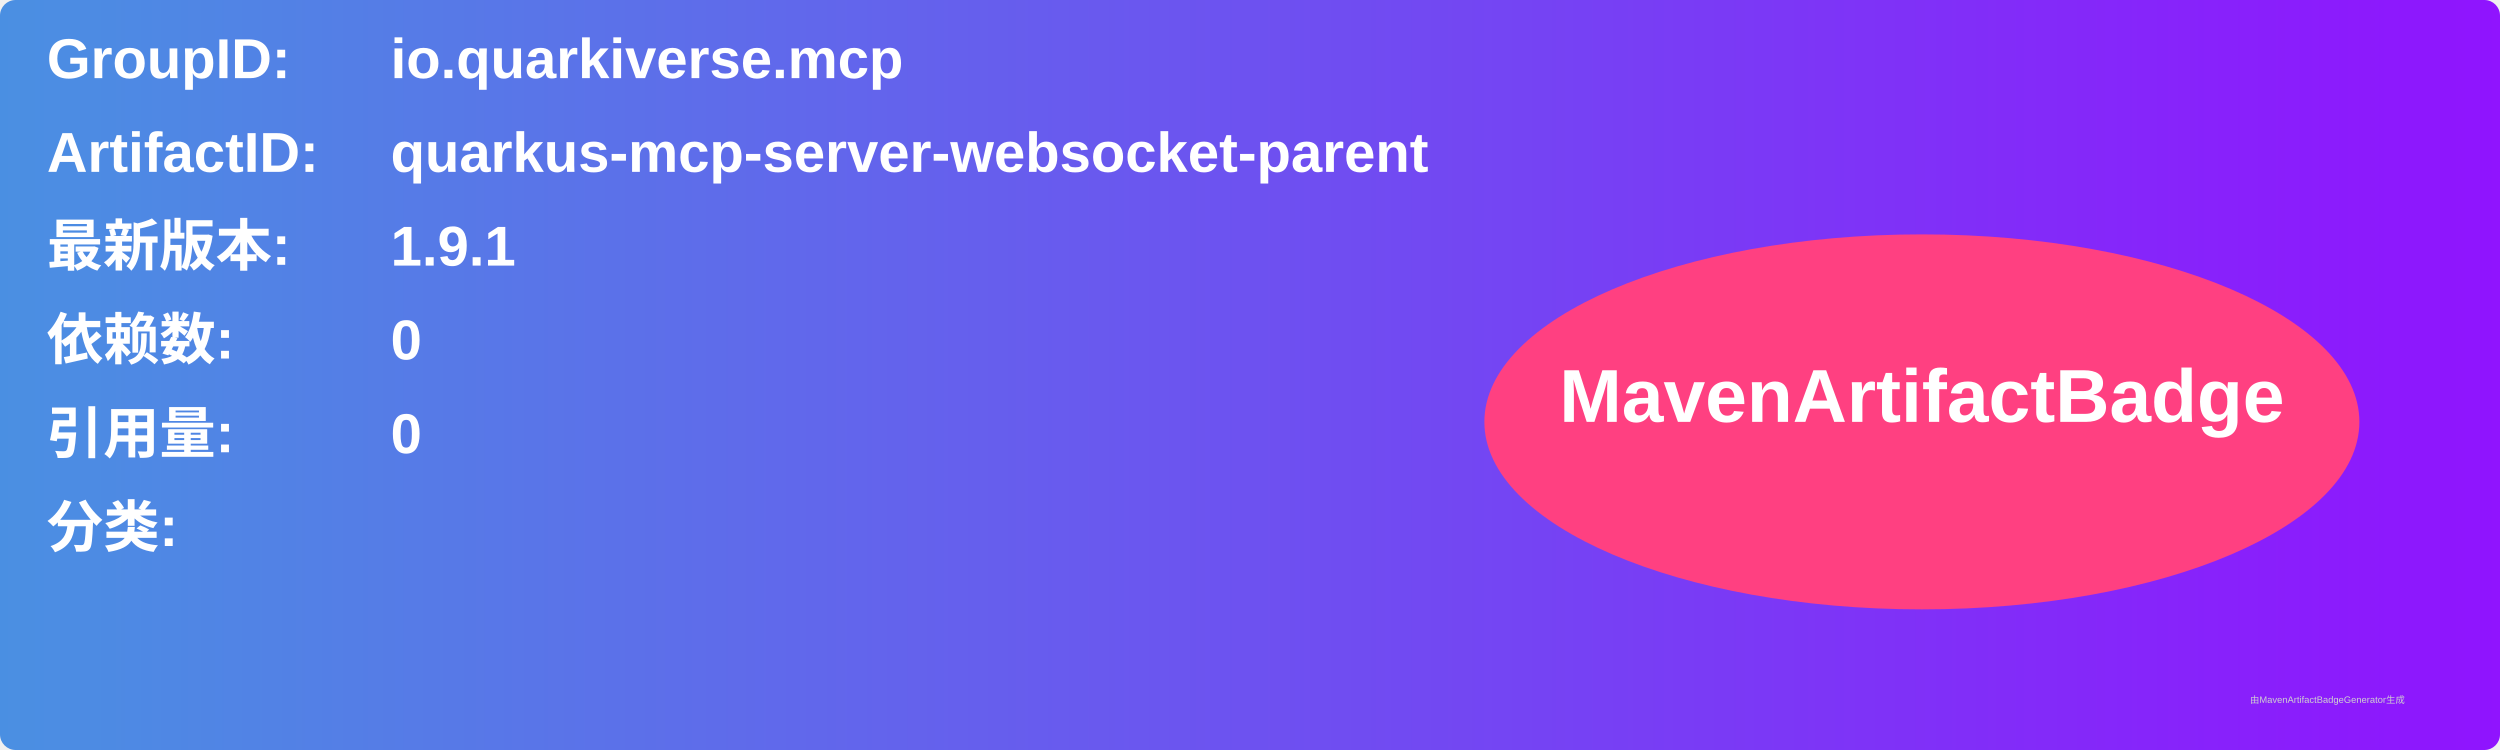
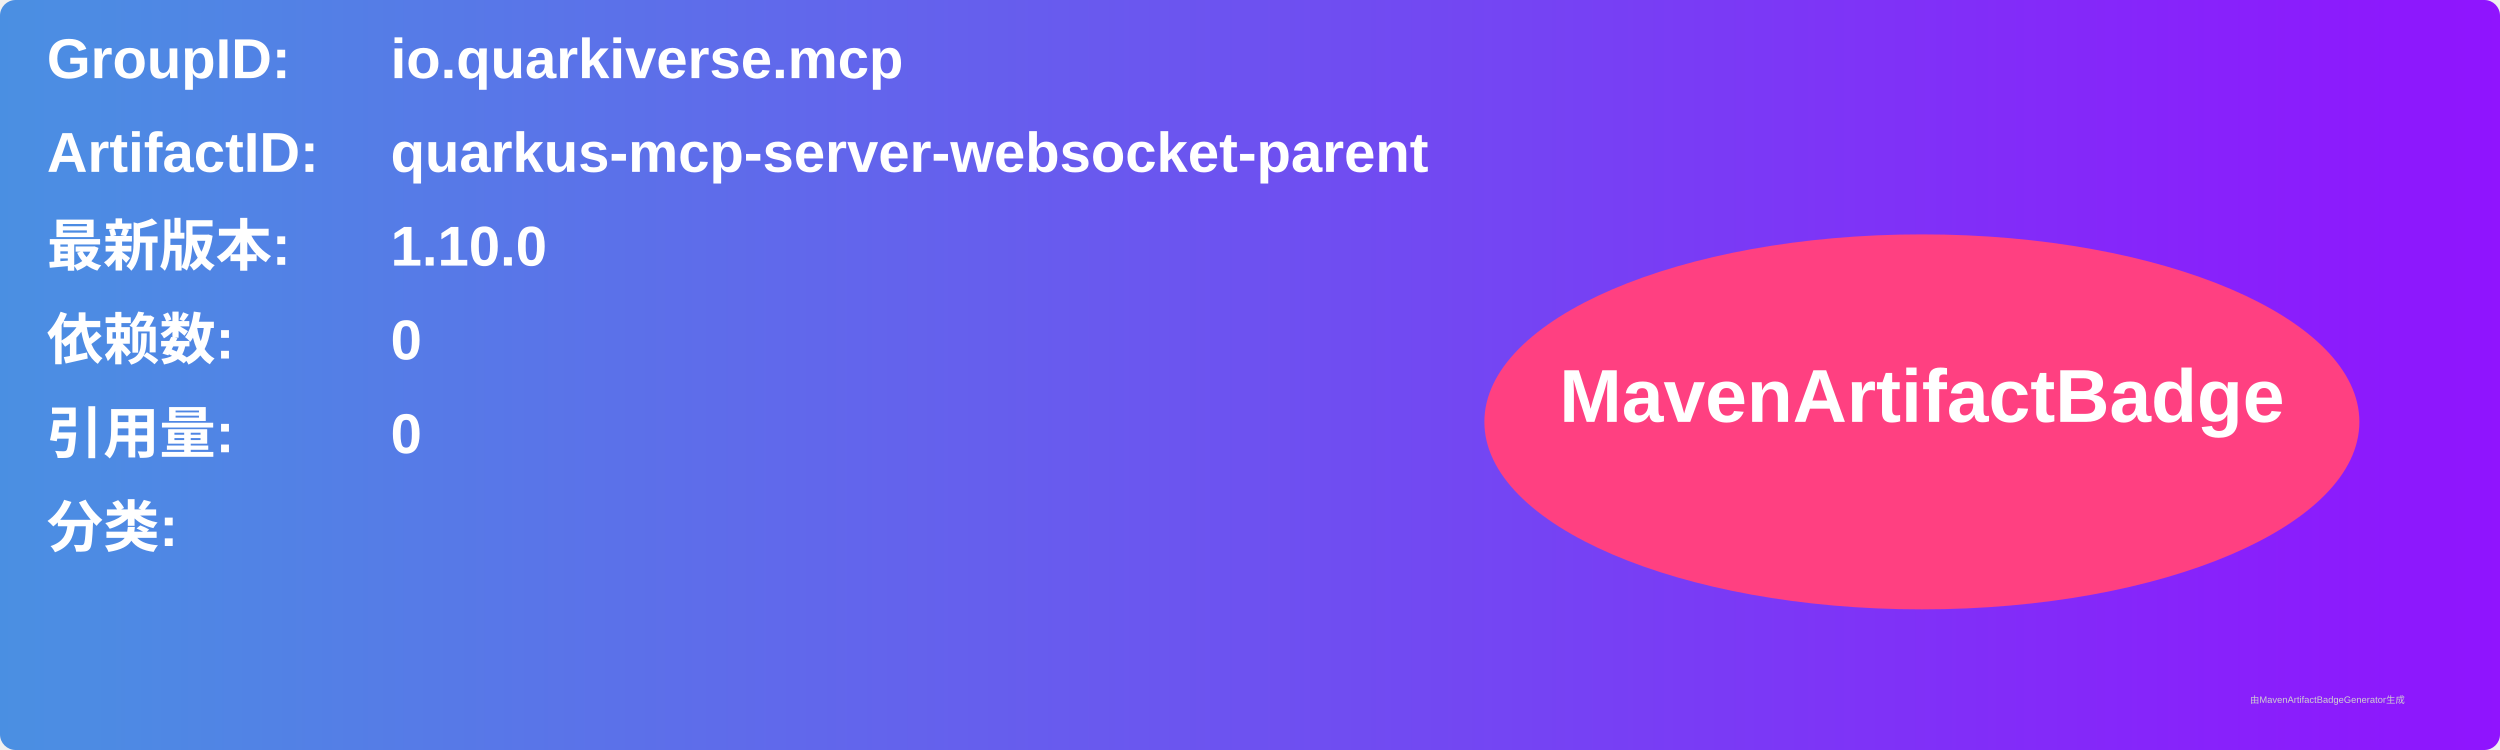
<svg xmlns="http://www.w3.org/2000/svg" width="800" height="240" viewBox="0 0 800 240">
  <linearGradient id="grad" x1="0%" y1="0%" x2="100%" y2="0%">
    <stop offset="0%" stop-color="#4a90e2" />
    <stop offset="100%" stop-color="#9013fe" />
  </linearGradient>
  <rect width="100%" height="100%" rx="5" ry="5" fill="url(#grad)" />
  <g transform="translate(15, 15)">
    <text x="0" y="10" font-family="Arial" font-size="18" fill="white" font-weight="bold" width="260">GroupID:</text>
    <text x="110" y="10" font-family="Arial" font-size="18" fill="white" font-weight="bold" width="460">io.quarkiverse.mcp</text>
    <text x="0" y="40" font-family="Arial" font-size="18" fill="white" font-weight="bold" width="260">ArtifactID:</text>
    <text x="110" y="40" font-family="Arial" font-size="18" fill="white" font-weight="bold" width="460">quarkus-mcp-server-websocket-parent</text>
    <text x="0" y="70" font-family="Arial" font-size="18" fill="white" font-weight="bold">最新版本:</text>
    <text x="110" y="70" font-family="Arial" font-size="18" fill="white" font-weight="bold">
-       <tspan font-weight="bold">1.9.1</tspan>
+       <tspan font-weight="bold">1.10.0</tspan>
    </text>
    <text x="0" y="100" font-family="Arial" font-size="18" fill="white" font-weight="bold">依赖数: </text>
    <text x="110" y="100" font-family="Arial" font-size="18" fill="white">
      <tspan font-weight="bold">0</tspan>
    </text>
    <text x="0" y="130" font-family="Arial" font-size="18" fill="white" font-weight="bold">引用量: </text>
    <text x="110" y="130" font-family="Arial" font-size="18" fill="white">
      <tspan font-weight="bold">0</tspan>
    </text>
    <text x="0" y="160" font-family="Arial" font-size="18" fill="white" font-weight="bold">分类:</text>
    <text x="10" y="190" font-family="Arial" font-size="10" fill="white">
      <tspan font-weight="bold" />
    </text>
    <ellipse cx="600" cy="120" rx="140" ry="60" fill="#ff4081" />
    <text x="600" y="120" text-anchor="middle" font-family="Arial" font-size="24" fill="white" font-weight="bold">MavenArtifactBadge</text>
  </g>
  <text x="720" y="225" font-family="Arial" font-size="3" fill="#d0d0d0">由MavenArtifactBadgeGenerator生成</text>
</svg>
